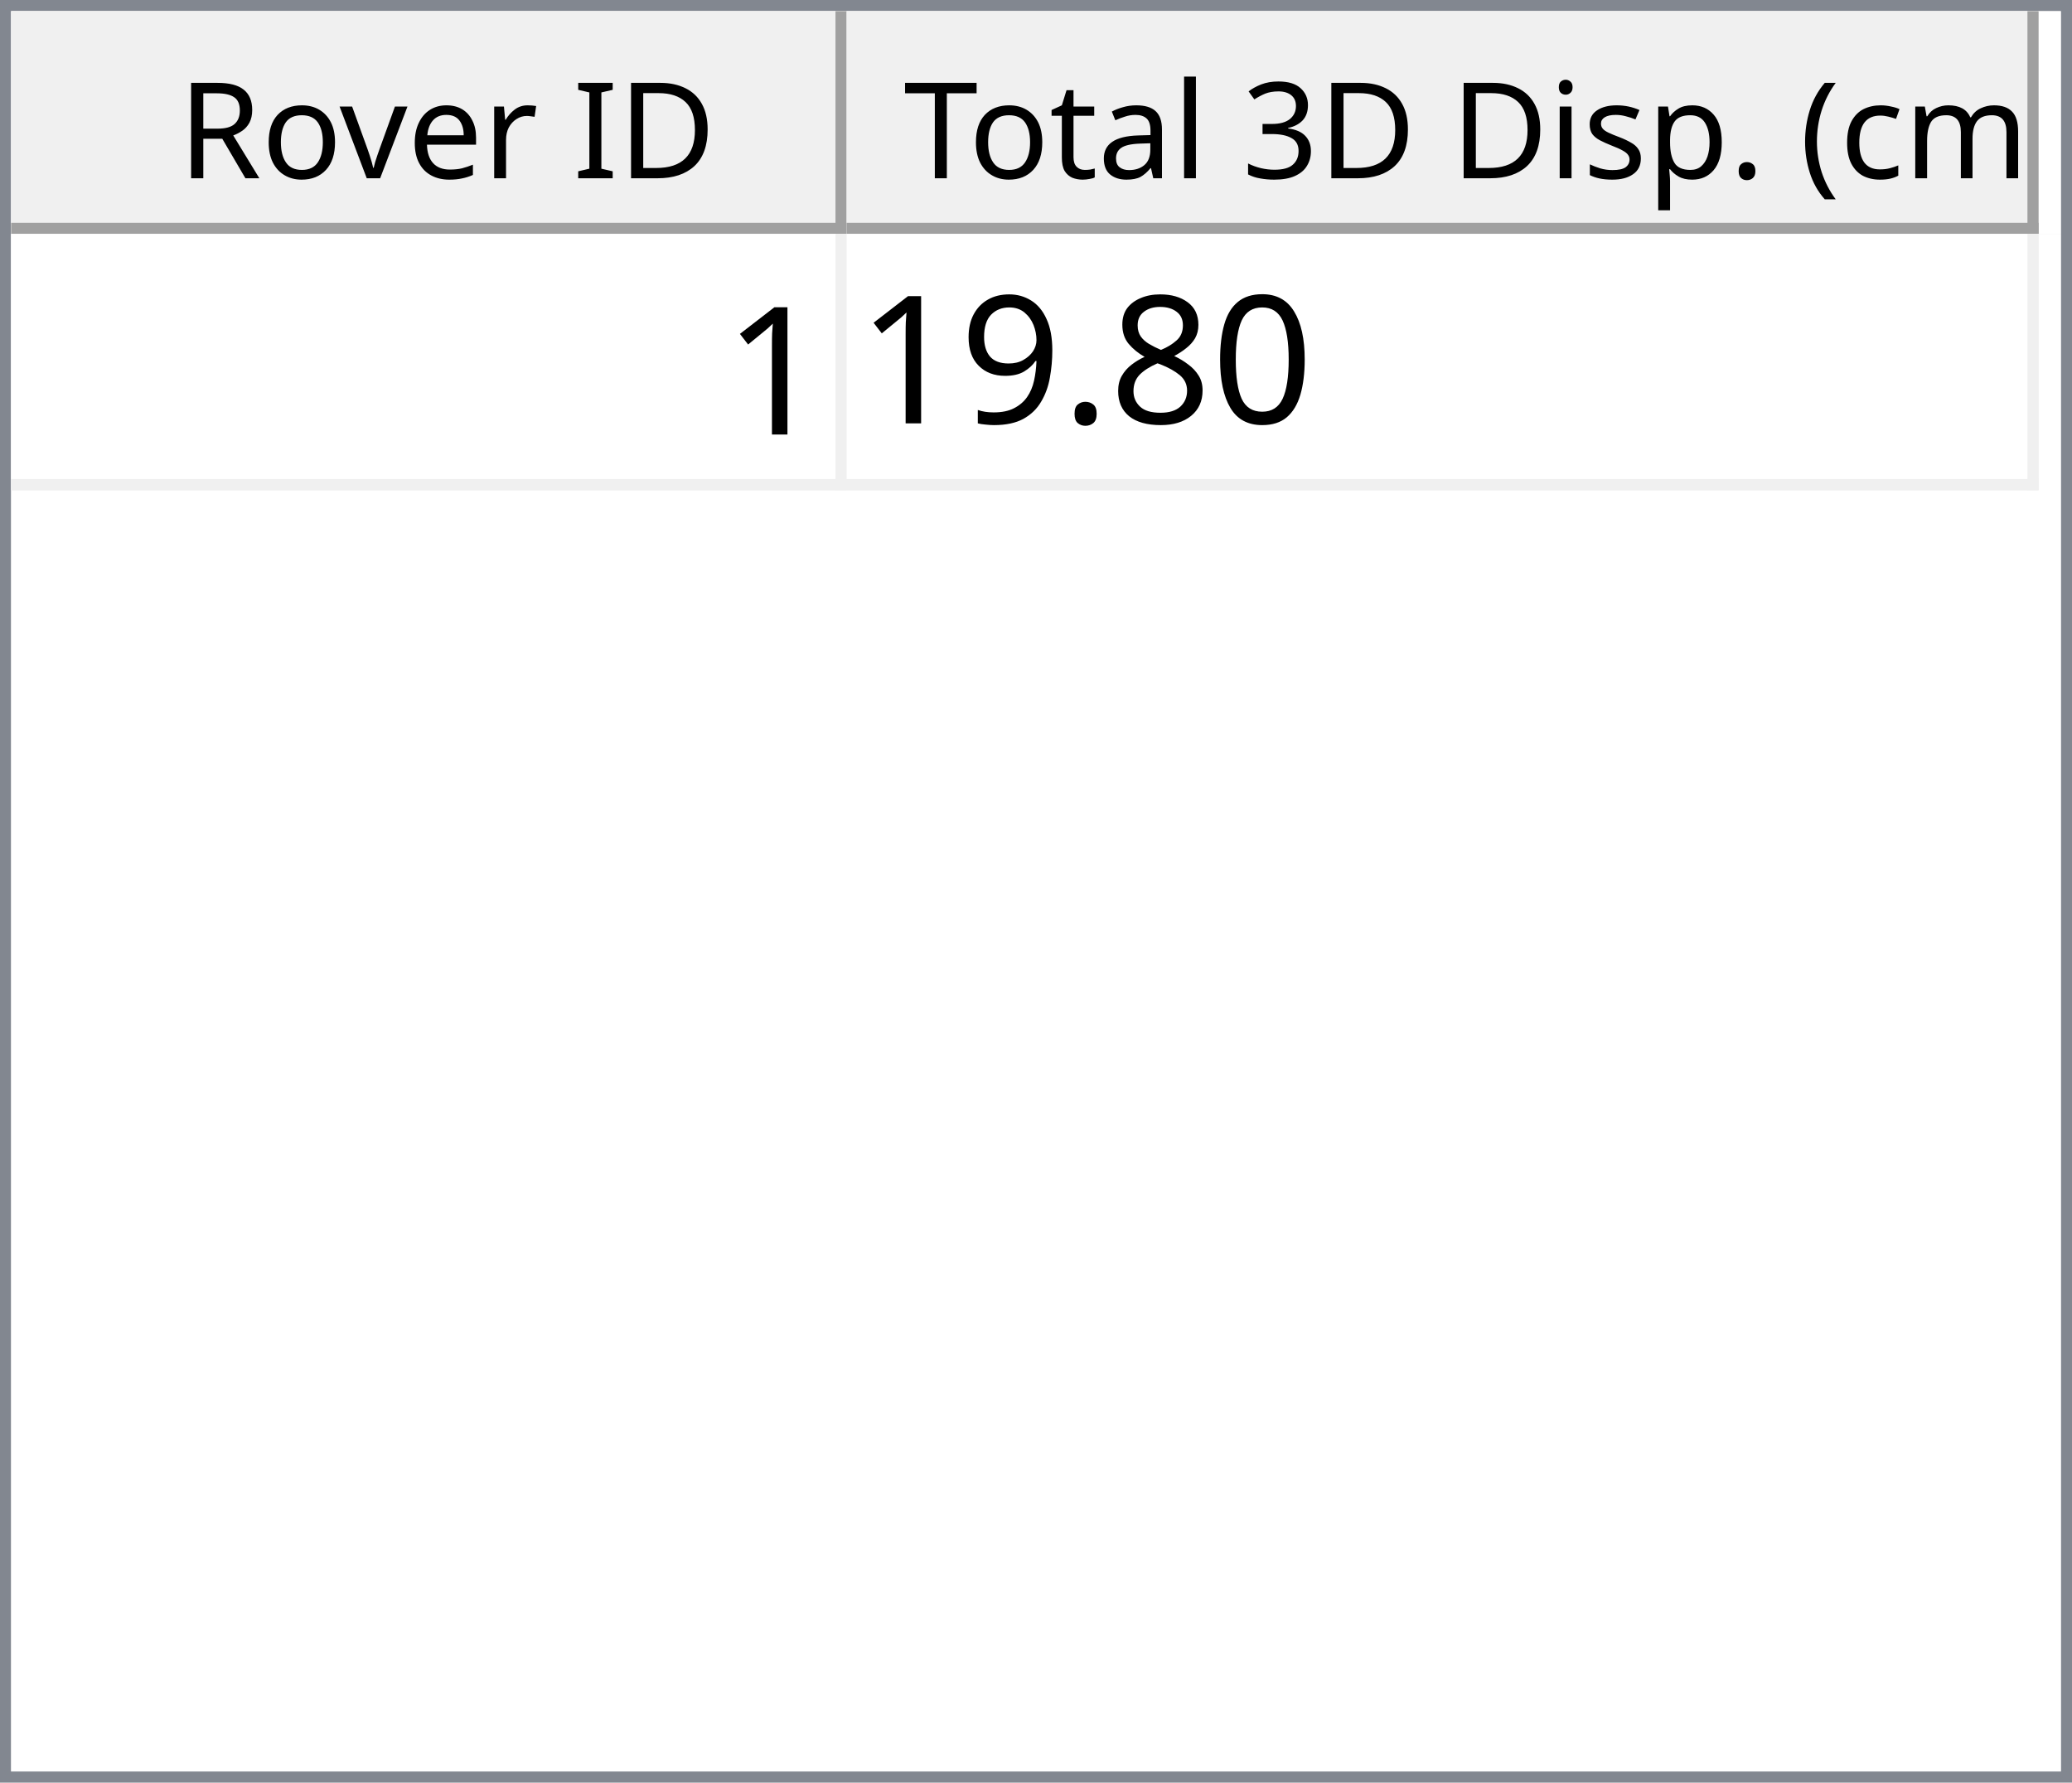
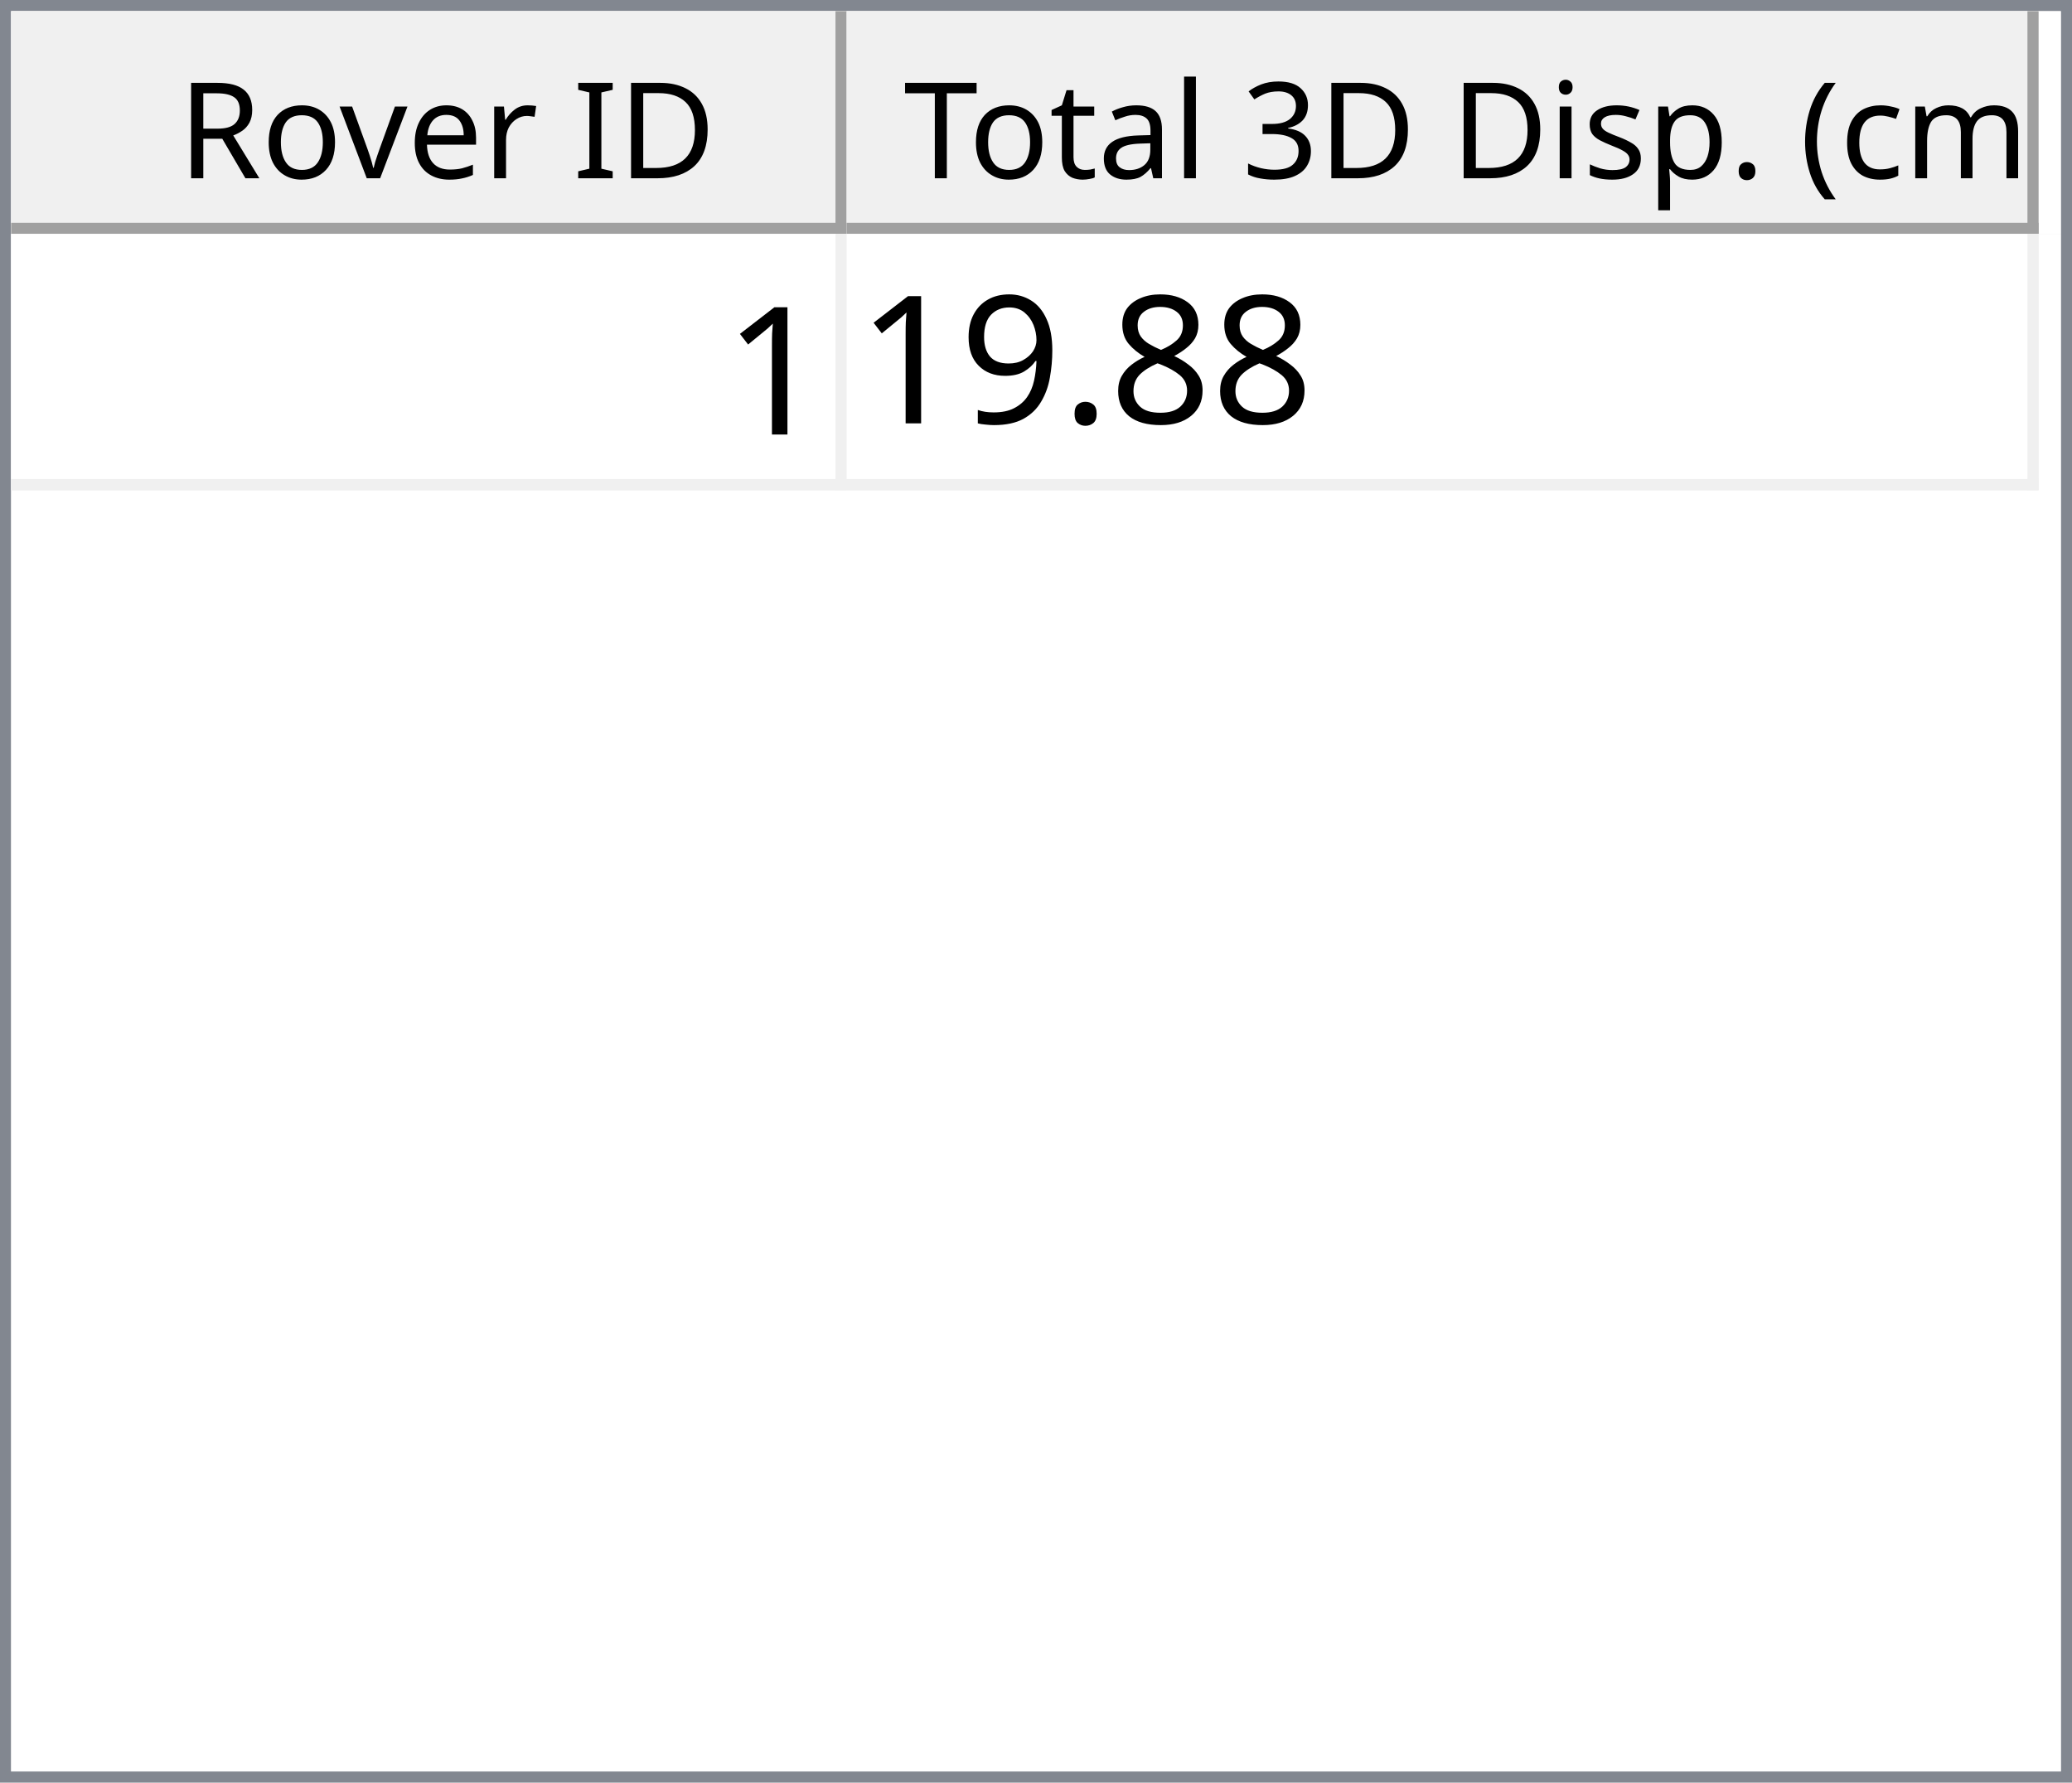
<svg xmlns="http://www.w3.org/2000/svg" style="fill-opacity:1; color-rendering:auto; color-interpolation:auto; text-rendering:auto; stroke:black; stroke-linecap:square; stroke-miterlimit:10; shape-rendering:auto; stroke-opacity:1; fill:black; stroke-dasharray:none; font-weight:normal; stroke-width:1; font-family:'Dialog'; font-style:normal; stroke-linejoin:miter; font-size:12px; stroke-dashoffset:0; image-rendering:auto;" width="186" height="160">
  <defs id="genericDefs" />
  <g>
    <defs id="defs1">
      <clipPath clipPathUnits="userSpaceOnUse" id="clipPath1">
        <path d="M0 0 L186 0 L186 160 L0 160 L0 0 Z" />
      </clipPath>
      <clipPath clipPathUnits="userSpaceOnUse" id="clipPath2">
        <path d="M0 0 L0 160 L186 160 L186 0 Z" />
      </clipPath>
      <clipPath clipPathUnits="userSpaceOnUse" id="clipPath3">
        <path d="M0 0 L0 20 L184 20 L184 0 Z" />
      </clipPath>
      <clipPath clipPathUnits="userSpaceOnUse" id="clipPath4">
        <path d="M0 0 L0 20 L75 20 L75 0 Z" />
      </clipPath>
      <clipPath clipPathUnits="userSpaceOnUse" id="clipPath5">
        <path d="M1 1 L1 19 L74 19 L74 1 Z" />
      </clipPath>
      <clipPath clipPathUnits="userSpaceOnUse" id="clipPath6">
        <path d="M0 0 L0 18 L73 18 L73 0 Z" />
      </clipPath>
      <clipPath clipPathUnits="userSpaceOnUse" id="clipPath7">
        <path d="M-0.5 -0.5 L-0.5 19.5 L74.5 19.5 L74.5 -0.5 Z" />
      </clipPath>
      <clipPath clipPathUnits="userSpaceOnUse" id="clipPath8">
        <path d="M0 0 L0 20 L107 20 L107 0 Z" />
      </clipPath>
      <clipPath clipPathUnits="userSpaceOnUse" id="clipPath9">
        <path d="M1 1 L1 19 L106 19 L106 1 Z" />
      </clipPath>
      <clipPath clipPathUnits="userSpaceOnUse" id="clipPath10">
        <path d="M0 0 L0 18 L105 18 L105 0 Z" />
      </clipPath>
      <clipPath clipPathUnits="userSpaceOnUse" id="clipPath11">
        <path d="M-0.5 -0.5 L-0.5 19.5 L106.5 19.5 L106.5 -0.5 Z" />
      </clipPath>
      <clipPath clipPathUnits="userSpaceOnUse" id="clipPath12">
        <path d="M0 0 L0 138 L184 138 L184 0 Z" />
      </clipPath>
      <clipPath clipPathUnits="userSpaceOnUse" id="clipPath13">
        <path d="M0 0 L0 23 L182 23 L182 0 Z" />
      </clipPath>
      <clipPath clipPathUnits="userSpaceOnUse" id="clipPath14">
        <path d="M-0.5 -0.5 L-0.5 22.5 L181.5 22.5 L181.5 -0.5 Z" />
      </clipPath>
      <clipPath clipPathUnits="userSpaceOnUse" id="clipPath15">
        <path d="M0 0 L0 22 L74 22 L74 0 Z" />
      </clipPath>
      <clipPath clipPathUnits="userSpaceOnUse" id="clipPath16">
        <path d="M0 0 L0 22 L106 22 L106 0 Z" />
      </clipPath>
      <font horiz-adv-x="64.551" id="font1">
        <font-face ascent="107.91" descent="25.098" units-per-em="100" style="font-style:normal; font-family:Segoe UI; font-weight:normal;" />
        <missing-glyph horiz-adv-x="64.551" d="M8.109 0 L8.109 68.266 L56.453 68.266 L56.453 0 L8.109 0 ZM15.328 7.234 L49.219 7.234 L49.219 61.031 L15.328 61.031 L15.328 7.234 Z" />
        <glyph unicode="D" horiz-adv-x="70.117" d="M9.188 0 L9.188 70.016 L28.516 70.016 Q65.531 70.016 65.531 35.891 Q65.531 19.672 55.25 9.836 Q44.969 0 27.734 0 L9.188 0 ZM17.391 62.594 L17.391 7.422 L27.828 7.422 Q41.609 7.422 49.273 14.797 Q56.938 22.172 56.938 35.688 Q56.938 62.594 28.328 62.594 L17.391 62.594 Z" />
        <glyph unicode="I" horiz-adv-x="26.611" d="M17.391 0 L9.188 0 L9.188 70.016 L17.391 70.016 L17.391 0 Z" />
        <glyph unicode=" " horiz-adv-x="27.393" d="" />
        <glyph unicode="r" horiz-adv-x="34.766" d="M34.188 41.891 Q32.078 43.5 28.125 43.5 Q23 43.5 19.555 38.672 Q16.109 33.844 16.109 25.484 L16.109 0 L8.109 0 L8.109 50 L16.109 50 L16.109 39.703 L16.312 39.703 Q18.016 44.969 21.531 47.922 Q25.047 50.875 29.391 50.875 Q32.516 50.875 34.188 50.203 L34.188 41.891 Z" />
        <glyph unicode="e" horiz-adv-x="52.295" d="M48.297 23 L12.984 23 Q13.188 14.656 17.484 10.109 Q21.781 5.562 29.297 5.562 Q37.75 5.562 44.828 11.141 L44.828 3.609 Q38.234 -1.172 27.391 -1.172 Q16.797 -1.172 10.742 5.641 Q4.688 12.453 4.688 24.812 Q4.688 36.469 11.305 43.82 Q17.922 51.172 27.734 51.172 Q37.547 51.172 42.922 44.828 Q48.297 38.484 48.297 27.203 L48.297 23 ZM40.094 29.781 Q40.047 36.719 36.75 40.578 Q33.453 44.438 27.594 44.438 Q21.922 44.438 17.969 40.383 Q14.016 36.328 13.094 29.781 L40.094 29.781 Z" />
        <glyph unicode="v" horiz-adv-x="47.9" d="M47.406 50 L27.484 0 L19.625 0 L0.688 50 L9.469 50 L22.172 13.672 Q23.578 9.672 23.922 6.688 L24.125 6.688 Q24.609 10.453 25.688 13.484 L38.969 50 L47.406 50 Z" />
        <glyph unicode="o" horiz-adv-x="58.594" d="M29 -1.172 Q17.922 -1.172 11.305 5.836 Q4.688 12.844 4.688 24.422 Q4.688 37.016 11.57 44.094 Q18.453 51.172 30.172 51.172 Q41.359 51.172 47.633 44.289 Q53.906 37.406 53.906 25.203 Q53.906 13.234 47.141 6.031 Q40.375 -1.172 29 -1.172 ZM29.594 44.438 Q21.875 44.438 17.383 39.188 Q12.891 33.938 12.891 24.703 Q12.891 15.828 17.43 10.695 Q21.969 5.562 29.594 5.562 Q37.359 5.562 41.531 10.594 Q45.703 15.625 45.703 24.906 Q45.703 34.281 41.531 39.359 Q37.359 44.438 29.594 44.438 Z" />
        <glyph unicode="R" horiz-adv-x="59.814" d="M59.375 0 L49.609 0 L37.891 19.625 Q36.281 22.359 34.766 24.289 Q33.25 26.219 31.664 27.438 Q30.078 28.656 28.25 29.219 Q26.422 29.781 24.125 29.781 L17.391 29.781 L17.391 0 L9.188 0 L9.188 70.016 L30.078 70.016 Q34.672 70.016 38.555 68.867 Q42.438 67.719 45.289 65.375 Q48.141 63.031 49.758 59.547 Q51.375 56.062 51.375 51.375 Q51.375 47.703 50.273 44.656 Q49.172 41.609 47.148 39.211 Q45.125 36.812 42.266 35.133 Q39.406 33.453 35.844 32.516 L35.844 32.328 Q37.594 31.547 38.891 30.547 Q40.188 29.547 41.359 28.18 Q42.531 26.812 43.68 25.078 Q44.828 23.344 46.234 21.047 L59.375 0 ZM17.391 62.594 L17.391 37.203 L28.516 37.203 Q31.594 37.203 34.203 38.133 Q36.812 39.062 38.719 40.797 Q40.625 42.531 41.703 45.047 Q42.781 47.562 42.781 50.688 Q42.781 56.297 39.141 59.445 Q35.5 62.594 28.609 62.594 L17.391 62.594 Z" />
        <glyph unicode=")" horiz-adv-x="30.176" d="M8.297 -15.922 L1.172 -15.922 Q16.406 2.344 16.406 26.812 Q16.406 51.469 1.078 70.016 L8.297 70.016 Q23.531 52.156 23.531 26.703 Q23.531 1.375 8.297 -15.922 Z" />
        <glyph unicode="m" horiz-adv-x="86.133" d="M79.109 0 L71.094 0 L71.094 28.719 Q71.094 37.016 68.531 40.727 Q65.969 44.438 59.906 44.438 Q54.781 44.438 51.195 39.75 Q47.609 35.062 47.609 28.516 L47.609 0 L39.594 0 L39.594 29.688 Q39.594 44.438 28.219 44.438 Q22.953 44.438 19.531 40.016 Q16.109 35.594 16.109 28.516 L16.109 0 L8.109 0 L8.109 50 L16.109 50 L16.109 42.094 L16.312 42.094 Q21.625 51.172 31.844 51.172 Q36.969 51.172 40.773 48.312 Q44.578 45.453 46 40.828 Q51.562 51.172 62.594 51.172 Q79.109 51.172 79.109 30.812 L79.109 0 Z" />
        <glyph unicode="c" horiz-adv-x="46.191" d="M42.188 2.297 Q36.422 -1.172 28.516 -1.172 Q17.828 -1.172 11.258 5.789 Q4.688 12.75 4.688 23.828 Q4.688 36.188 11.766 43.68 Q18.844 51.172 30.672 51.172 Q37.25 51.172 42.281 48.734 L42.281 40.531 Q36.719 44.438 30.375 44.438 Q22.703 44.438 17.797 38.945 Q12.891 33.453 12.891 24.516 Q12.891 15.719 17.508 10.641 Q22.125 5.562 29.891 5.562 Q36.422 5.562 42.188 9.906 L42.188 2.297 Z" />
        <glyph unicode="(" horiz-adv-x="30.176" d="M29.109 -15.922 L21.969 -15.922 Q6.844 1.375 6.844 26.703 Q6.844 52.156 21.969 70.016 L29.203 70.016 Q13.875 51.469 13.875 26.812 Q13.875 2.344 29.109 -15.922 Z" />
        <glyph unicode="." horiz-adv-x="21.68" d="M10.891 -1.078 Q8.641 -1.078 7.055 0.539 Q5.469 2.156 5.469 4.391 Q5.469 6.641 7.055 8.273 Q8.641 9.906 10.891 9.906 Q13.188 9.906 14.797 8.273 Q16.406 6.641 16.406 4.391 Q16.406 2.156 14.797 0.539 Q13.188 -1.078 10.891 -1.078 Z" />
        <glyph unicode="p" horiz-adv-x="58.789" d="M16.312 7.234 L16.109 7.234 L16.109 -23 L8.109 -23 L8.109 50 L16.109 50 L16.109 41.219 L16.312 41.219 Q22.219 51.172 33.594 51.172 Q43.266 51.172 48.688 44.461 Q54.109 37.75 54.109 26.469 Q54.109 13.922 48 6.375 Q41.891 -1.172 31.297 -1.172 Q21.578 -1.172 16.312 7.234 ZM16.109 27.391 L16.109 20.406 Q16.109 14.203 20.141 9.883 Q24.172 5.562 30.375 5.562 Q37.641 5.562 41.773 11.133 Q45.906 16.703 45.906 26.609 Q45.906 34.969 42.047 39.703 Q38.188 44.438 31.594 44.438 Q24.609 44.438 20.359 39.578 Q16.109 34.719 16.109 27.391 Z" />
        <glyph unicode="s" horiz-adv-x="42.432" d="M5.078 1.812 L5.078 10.406 Q11.625 5.562 19.484 5.562 Q30.031 5.562 30.031 12.594 Q30.031 14.594 29.125 15.992 Q28.219 17.391 26.68 18.461 Q25.141 19.531 23.07 20.383 Q21 21.234 18.609 22.172 Q15.281 23.484 12.766 24.828 Q10.25 26.172 8.57 27.859 Q6.891 29.547 6.031 31.695 Q5.172 33.844 5.172 36.719 Q5.172 40.234 6.789 42.945 Q8.406 45.656 11.086 47.484 Q13.766 49.312 17.211 50.242 Q20.656 51.172 24.312 51.172 Q30.812 51.172 35.938 48.922 L35.938 40.828 Q30.422 44.438 23.25 44.438 Q21 44.438 19.195 43.922 Q17.391 43.406 16.094 42.477 Q14.797 41.547 14.086 40.258 Q13.375 38.969 13.375 37.406 Q13.375 35.453 14.086 34.133 Q14.797 32.812 16.164 31.789 Q17.531 30.766 19.484 29.938 Q21.438 29.109 23.922 28.125 Q27.25 26.859 29.883 25.516 Q32.516 24.172 34.375 22.484 Q36.234 20.797 37.234 18.602 Q38.234 16.406 38.234 13.375 Q38.234 9.672 36.602 6.938 Q34.969 4.203 32.234 2.398 Q29.5 0.594 25.93 -0.289 Q22.359 -1.172 18.453 -1.172 Q10.75 -1.172 5.078 1.812 Z" />
        <glyph unicode="i" horiz-adv-x="24.219" d="M12.203 62.703 Q10.062 62.703 8.547 64.164 Q7.031 65.625 7.031 67.875 Q7.031 70.125 8.547 71.609 Q10.062 73.094 12.203 73.094 Q14.406 73.094 15.945 71.609 Q17.484 70.125 17.484 67.875 Q17.484 65.719 15.945 64.211 Q14.406 62.703 12.203 62.703 ZM16.109 0 L8.109 0 L8.109 50 L16.109 50 L16.109 0 Z" />
        <glyph unicode="3" horiz-adv-x="53.906" d="M46.531 19.828 Q46.531 15.094 44.75 11.211 Q42.969 7.328 39.719 4.57 Q36.469 1.812 31.93 0.297 Q27.391 -1.219 21.922 -1.219 Q11.922 -1.219 6 2.594 L6 11.188 Q13.094 5.609 22.219 5.609 Q25.875 5.609 28.828 6.539 Q31.781 7.469 33.906 9.227 Q36.031 10.984 37.18 13.477 Q38.328 15.969 38.328 19.094 Q38.328 32.812 18.797 32.812 L12.984 32.812 L12.984 39.594 L18.5 39.594 Q35.797 39.594 35.797 52.484 Q35.797 64.406 22.609 64.406 Q15.188 64.406 8.688 59.422 L8.688 67.188 Q15.375 71.188 24.609 71.188 Q29 71.188 32.57 69.969 Q36.141 68.75 38.68 66.555 Q41.219 64.359 42.609 61.281 Q44 58.203 44 54.5 Q44 40.672 30.031 36.719 L30.031 36.531 Q33.594 36.141 36.625 34.797 Q39.656 33.453 41.852 31.305 Q44.047 29.156 45.289 26.25 Q46.531 23.344 46.531 19.828 Z" />
        <glyph unicode="l" horiz-adv-x="24.219" d="M16.109 0 L8.109 0 L8.109 74.031 L16.109 74.031 L16.109 0 Z" />
        <glyph unicode="a" horiz-adv-x="50.879" d="M43.891 0 L35.891 0 L35.891 7.812 L35.688 7.812 Q30.469 -1.172 20.312 -1.172 Q12.844 -1.172 8.617 2.781 Q4.391 6.734 4.391 13.281 Q4.391 27.297 20.906 29.594 L35.891 31.688 Q35.891 44.438 25.594 44.438 Q16.547 44.438 9.281 38.281 L9.281 46.484 Q16.656 51.172 26.266 51.172 Q43.891 51.172 43.891 32.516 L43.891 0 ZM35.891 25.297 L23.828 23.641 Q18.266 22.859 15.43 20.875 Q12.594 18.891 12.594 13.875 Q12.594 10.203 15.211 7.883 Q17.828 5.562 22.172 5.562 Q28.125 5.562 32.008 9.742 Q35.891 13.922 35.891 20.312 L35.891 25.297 Z" />
        <glyph unicode="t" horiz-adv-x="33.887" d="M31.297 0.484 Q28.469 -1.078 23.828 -1.078 Q10.688 -1.078 10.688 13.578 L10.688 43.172 L2.094 43.172 L2.094 50 L10.688 50 L10.688 62.203 L18.703 64.797 L18.703 50 L31.297 50 L31.297 43.172 L18.703 43.172 L18.703 14.984 Q18.703 9.969 20.414 7.82 Q22.125 5.672 26.078 5.672 Q29.109 5.672 31.297 7.328 L31.297 0.484 Z" />
        <glyph unicode="T" horiz-adv-x="52.393" d="M50.594 62.594 L30.375 62.594 L30.375 0 L22.172 0 L22.172 62.594 L2 62.594 L2 70.016 L50.594 70.016 L50.594 62.594 Z" />
      </font>
      <font horiz-adv-x="75.0" id="font2">
        <font-face ascent="100.537" descent="21.973" units-per-em="100" style="font-style:normal; font-family:sans-serif; font-weight:normal;" />
        <missing-glyph horiz-adv-x="75.0" d="M12.5 0 L12.5 62.5 L62.5 62.5 L62.5 0 L12.5 0 ZM14.062 1.562 L60.938 1.562 L60.938 60.938 L14.062 60.938 L14.062 1.562 Z" />
        <glyph unicode="1" horiz-adv-x="55.615" d="M37.25 0 L28.469 0 L28.469 56 Q25.297 52.984 20.141 49.953 Q14.984 46.922 10.891 45.406 L10.891 53.906 Q18.266 57.375 23.781 62.305 Q29.297 67.234 31.594 71.875 L37.25 71.875 L37.25 0 Z" />
-         <glyph unicode="0" horiz-adv-x="55.615" d="M4.156 35.297 Q4.156 48 6.766 55.742 Q9.375 63.484 14.523 67.68 Q19.672 71.875 27.484 71.875 Q33.25 71.875 37.594 69.555 Q41.938 67.234 44.773 62.867 Q47.609 58.5 49.219 52.227 Q50.828 45.953 50.828 35.297 Q50.828 22.703 48.242 14.969 Q45.656 7.234 40.508 3.008 Q35.359 -1.219 27.484 -1.219 Q17.141 -1.219 11.234 6.203 Q4.156 15.141 4.156 35.297 ZM13.188 35.297 Q13.188 17.672 17.312 11.836 Q21.438 6 27.484 6 Q33.547 6 37.672 11.859 Q41.797 17.719 41.797 35.297 Q41.797 52.984 37.672 58.789 Q33.547 64.594 27.391 64.594 Q21.344 64.594 17.719 59.469 Q13.188 52.938 13.188 35.297 Z" />
        <glyph unicode="8" horiz-adv-x="55.615" d="M17.672 38.812 Q12.203 40.828 9.57 44.539 Q6.938 48.25 6.938 53.422 Q6.938 61.234 12.555 66.555 Q18.172 71.875 27.484 71.875 Q36.859 71.875 42.578 66.43 Q48.297 60.984 48.297 53.172 Q48.297 48.188 45.68 44.508 Q43.062 40.828 37.75 38.812 Q44.344 36.672 47.781 31.883 Q51.219 27.094 51.219 20.453 Q51.219 11.281 44.727 5.031 Q38.234 -1.219 27.641 -1.219 Q17.047 -1.219 10.547 5.055 Q4.047 11.328 4.047 20.703 Q4.047 27.688 7.594 32.398 Q11.141 37.109 17.672 38.812 ZM15.922 53.719 Q15.922 48.641 19.195 45.414 Q22.469 42.188 27.688 42.188 Q32.766 42.188 36.016 45.383 Q39.266 48.578 39.266 53.219 Q39.266 58.062 35.914 61.359 Q32.562 64.656 27.594 64.656 Q22.562 64.656 19.242 61.43 Q15.922 58.203 15.922 53.719 ZM13.094 20.656 Q13.094 16.891 14.875 13.375 Q16.656 9.859 20.172 7.93 Q23.688 6 27.734 6 Q34.031 6 38.133 10.055 Q42.234 14.109 42.234 20.359 Q42.234 26.703 38.016 30.859 Q33.797 35.016 27.438 35.016 Q21.234 35.016 17.164 30.914 Q13.094 26.812 13.094 20.656 Z" />
        <glyph unicode="." horiz-adv-x="27.783" d="M9.078 0 L9.078 10.016 L19.094 10.016 L19.094 0 L9.078 0 Z" />
        <glyph unicode="9" horiz-adv-x="55.615" d="M5.469 16.547 L13.922 17.328 Q14.984 11.375 18.016 8.688 Q21.047 6 25.781 6 Q29.828 6 32.883 7.859 Q35.938 9.719 37.891 12.82 Q39.844 15.922 41.164 21.195 Q42.484 26.469 42.484 31.938 Q42.484 32.516 42.438 33.688 Q39.797 29.5 35.234 26.883 Q30.672 24.266 25.344 24.266 Q16.453 24.266 10.305 30.711 Q4.156 37.156 4.156 47.703 Q4.156 58.594 10.578 65.234 Q17 71.875 26.656 71.875 Q33.641 71.875 39.43 68.117 Q45.219 64.359 48.219 57.398 Q51.219 50.438 51.219 37.25 Q51.219 23.531 48.242 15.406 Q45.266 7.281 39.383 3.031 Q33.5 -1.219 25.594 -1.219 Q17.188 -1.219 11.867 3.445 Q6.547 8.109 5.469 16.547 ZM41.453 48.141 Q41.453 55.719 37.43 60.156 Q33.406 64.594 27.734 64.594 Q21.875 64.594 17.531 59.812 Q13.188 55.031 13.188 47.406 Q13.188 40.578 17.312 36.305 Q21.438 32.031 27.484 32.031 Q33.594 32.031 37.523 36.305 Q41.453 40.578 41.453 48.141 Z" />
      </font>
    </defs>
    <g style="fill:white; stroke:white;">
      <rect x="0" y="0" width="186" style="clip-path:url(#clipPath1); stroke:none;" height="160" />
    </g>
    <g style="fill:white; text-rendering:optimizeSpeed; color-rendering:optimizeSpeed; image-rendering:optimizeSpeed; shape-rendering:crispEdges; stroke:white; color-interpolation:sRGB;">
      <rect x="0" width="186" height="160" y="0" style="stroke:none;" />
      <path style="stroke:none;" d="M0 160 L186 160 L186 0 L0 0 Z" />
    </g>
    <g style="fill:rgb(240,240,240); font-family:'Segoe UI'; stroke:rgb(240,240,240);">
      <rect x="0" y="0" width="186" style="clip-path:url(#clipPath2); stroke:none;" height="160" />
    </g>
    <g style="fill:rgb(130,135,144); font-family:'Segoe UI'; stroke:rgb(130,135,144);">
      <path d="M0 0 L186 0 L186 160 L0 160 L0 0 ZM1 1 L185 1 L185 159 L1 159 L1 1 Z" style="fill-rule:evenodd; clip-path:url(#clipPath2); stroke:none;" />
    </g>
    <g style="fill:white; font-family:'Segoe UI'; stroke:white;" transform="translate(1,1)">
      <rect x="0" y="0" width="184" style="clip-path:url(#clipPath3); stroke:none;" height="20" />
    </g>
    <g style="fill:rgb(240,240,240); font-family:'Segoe UI'; stroke:rgb(240,240,240);" transform="translate(1,1)">
      <rect x="0" y="0" width="75" style="clip-path:url(#clipPath4); stroke:none;" height="20" />
    </g>
    <g style="font-family:'Segoe UI';" transform="translate(2,2)">
      <text x="14" xml:space="preserve" y="14" style="clip-path:url(#clipPath6); stroke:none;">Rover ID</text>
    </g>
    <g style="fill:rgb(160,160,160); font-family:'Segoe UI'; stroke:rgb(160,160,160); stroke-linejoin:bevel;" transform="translate(1.5,1.5)">
      <line x1="74" x2="74" y1="0" style="fill:none; clip-path:url(#clipPath7);" y2="19" />
    </g>
    <g style="fill:rgb(160,160,160); font-family:'Segoe UI'; stroke:rgb(160,160,160); stroke-linejoin:bevel;" transform="matrix(1,0,0,1,1,1) translate(0.5,0.5)">
      <line x1="0" x2="74" y1="19" style="fill:none; clip-path:url(#clipPath7);" y2="19" />
    </g>
    <g style="fill:rgb(240,240,240); font-family:'Segoe UI'; stroke:rgb(240,240,240);" transform="translate(76,1)">
      <rect x="0" y="0" width="107" style="clip-path:url(#clipPath8); stroke:none;" height="20" />
    </g>
    <g style="font-family:'Segoe UI';" transform="translate(77,2)">
      <text x="1" xml:space="preserve" y="14" style="clip-path:url(#clipPath10); stroke:none;"> Total 3D Disp. (cm)</text>
    </g>
    <g style="fill:rgb(160,160,160); font-family:'Segoe UI'; stroke:rgb(160,160,160); stroke-linejoin:bevel;" transform="translate(76.5,1.5)">
      <line x1="106" x2="106" y1="0" style="fill:none; clip-path:url(#clipPath11);" y2="19" />
    </g>
    <g style="fill:rgb(160,160,160); font-family:'Segoe UI'; stroke:rgb(160,160,160); stroke-linejoin:bevel;" transform="matrix(1,0,0,1,76,1) translate(0.5,0.5)">
      <line x1="0" x2="106" y1="19" style="fill:none; clip-path:url(#clipPath11);" y2="19" />
    </g>
    <g style="fill:white; font-family:'Segoe UI'; stroke:white;" transform="translate(1,21)">
      <rect x="0" y="0" width="184" style="clip-path:url(#clipPath12); stroke:none;" height="138" />
    </g>
    <g style="fill:rgb(240,240,240); font-size:16px; font-family:sans-serif; stroke:rgb(240,240,240);" transform="translate(1,21)">
      <rect x="0" y="0" width="182" style="clip-path:url(#clipPath13); stroke:none;" height="23" />
      <line transform="translate(0.5,0.5)" x1="0" x2="181" y1="22" style="clip-path:url(#clipPath14); fill:none; stroke-linejoin:bevel;" y2="22" />
    </g>
    <g transform="matrix(1,0,0,1,1,21) translate(0.5,0.5)" style="fill:rgb(240,240,240); font-size:16px; font-family:sans-serif; stroke:rgb(240,240,240); stroke-linejoin:bevel;">
      <line x1="74" x2="74" y1="0" style="fill:none; clip-path:url(#clipPath14);" y2="22" />
    </g>
    <g transform="matrix(1,0,0,1,1,21) translate(0.5,0.5)" style="fill:rgb(240,240,240); font-size:16px; font-family:sans-serif; stroke:rgb(240,240,240); stroke-linejoin:bevel;">
      <line x1="181" x2="181" y1="0" style="fill:none; clip-path:url(#clipPath14);" y2="22" />
    </g>
    <g style="fill:white; font-size:16px; font-family:sans-serif; stroke:white;" transform="matrix(1,0,0,1,1,21)">
      <rect x="0" y="0" width="74" style="clip-path:url(#clipPath15); stroke:none;" height="22" />
      <text x="64" y="18" style="fill:black; clip-path:url(#clipPath15); stroke:none;" xml:space="preserve">1</text>
    </g>
    <g style="fill:white; font-size:16px; font-family:sans-serif; stroke:white;" transform="matrix(1,0,0,1,1,21) translate(75,0)">
      <rect x="0" y="0" width="106" style="clip-path:url(#clipPath16); stroke:none;" height="22" />
-       <text x="1" y="17" style="fill:black; clip-path:url(#clipPath16); stroke:none;" xml:space="preserve">19.80</text>
+       <text x="1" y="17" style="fill:black; clip-path:url(#clipPath16); stroke:none;" xml:space="preserve">19.88</text>
    </g>
  </g>
</svg>
